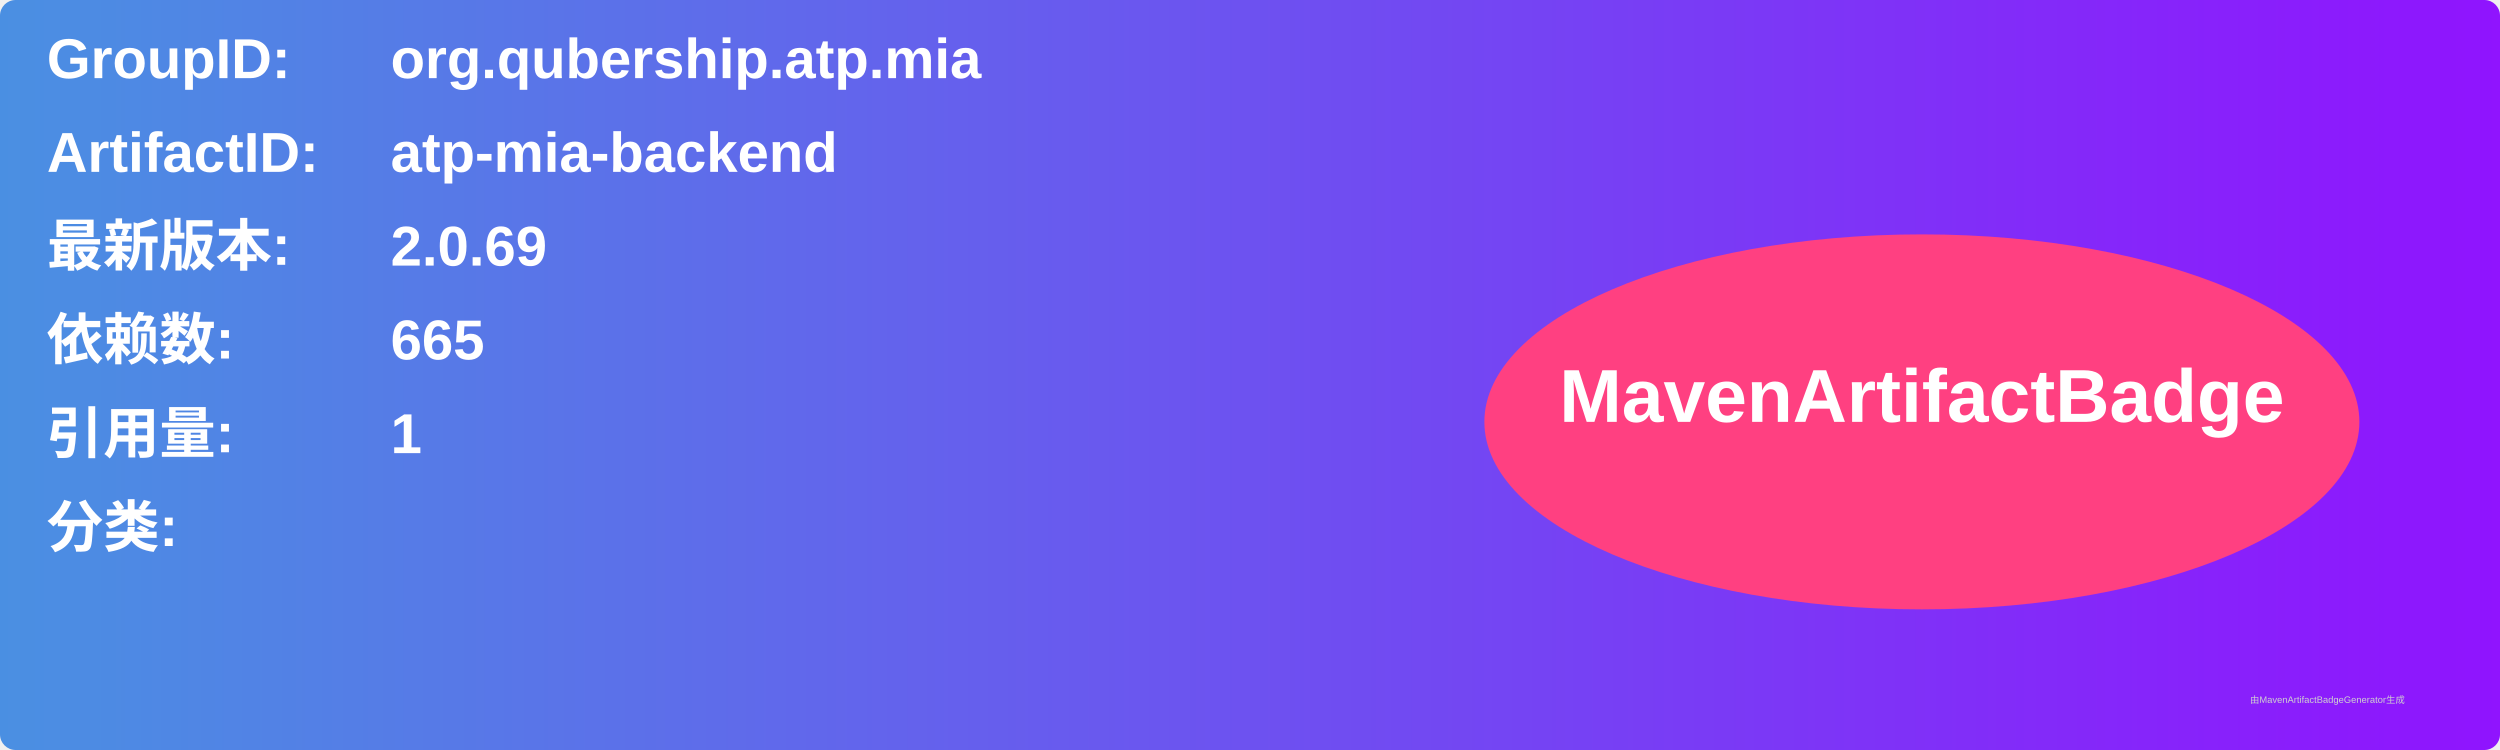
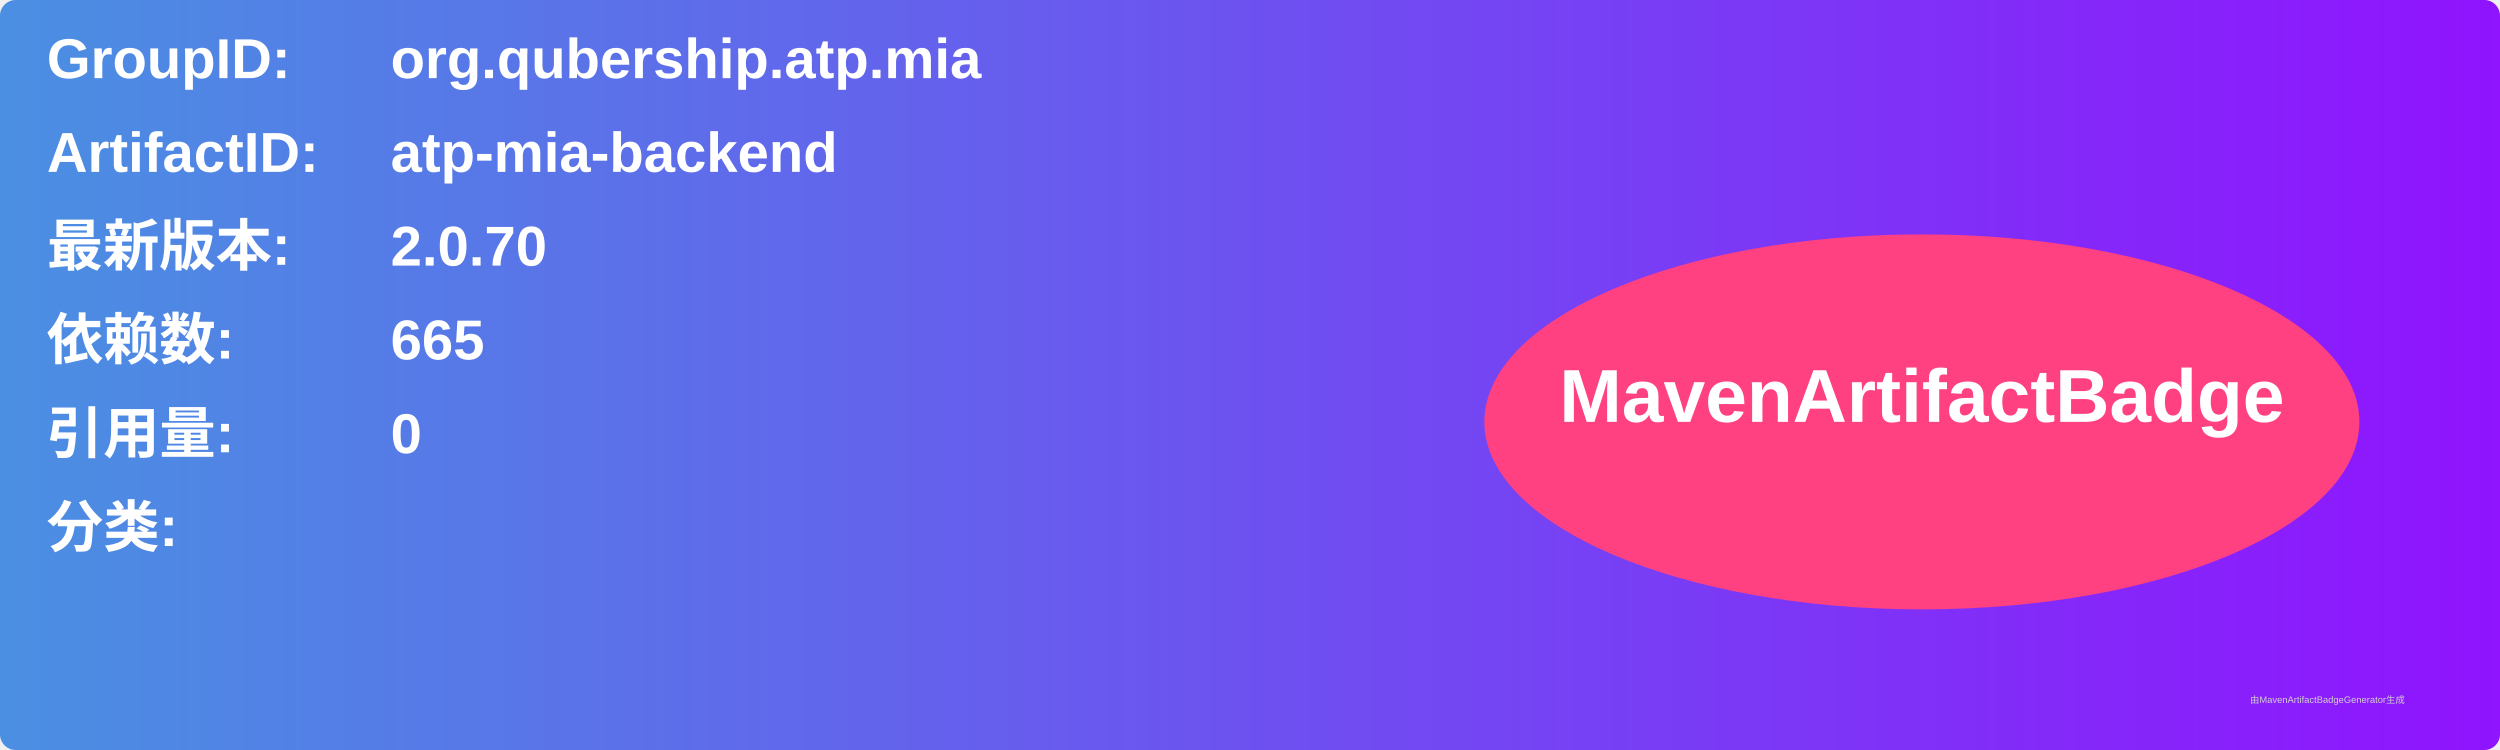
<svg xmlns="http://www.w3.org/2000/svg" width="800" height="240" viewBox="0 0 800 240">
  <linearGradient id="grad" x1="0%" y1="0%" x2="100%" y2="0%">
    <stop offset="0%" stop-color="#4a90e2" />
    <stop offset="100%" stop-color="#9013fe" />
  </linearGradient>
  <rect width="100%" height="100%" rx="5" ry="5" fill="url(#grad)" />
  <g transform="translate(15, 15)">
    <text x="0" y="10" font-family="Arial" font-size="18" fill="white" font-weight="bold" width="260">GroupID:</text>
    <text x="110" y="10" font-family="Arial" font-size="18" fill="white" font-weight="bold" width="460">org.qubership.atp.mia</text>
    <text x="0" y="40" font-family="Arial" font-size="18" fill="white" font-weight="bold" width="260">ArtifactID:</text>
    <text x="110" y="40" font-family="Arial" font-size="18" fill="white" font-weight="bold" width="460">atp-mia-backend</text>
    <text x="0" y="70" font-family="Arial" font-size="18" fill="white" font-weight="bold">最新版本:</text>
    <text x="110" y="70" font-family="Arial" font-size="18" fill="white" font-weight="bold">
-       <tspan font-weight="bold">2.0.69</tspan>
+       <tspan font-weight="bold">2.0.70</tspan>
    </text>
    <text x="0" y="100" font-family="Arial" font-size="18" fill="white" font-weight="bold">依赖数: </text>
    <text x="110" y="100" font-family="Arial" font-size="18" fill="white">
      <tspan font-weight="bold">665</tspan>
    </text>
    <text x="0" y="130" font-family="Arial" font-size="18" fill="white" font-weight="bold">引用量: </text>
    <text x="110" y="130" font-family="Arial" font-size="18" fill="white">
-       <tspan font-weight="bold">1</tspan>
+       <tspan font-weight="bold">0</tspan>
    </text>
    <text x="0" y="160" font-family="Arial" font-size="18" fill="white" font-weight="bold">分类:</text>
    <text x="10" y="190" font-family="Arial" font-size="10" fill="white">
      <tspan font-weight="bold" />
    </text>
    <ellipse cx="600" cy="120" rx="140" ry="60" fill="#ff4081" />
    <text x="600" y="120" text-anchor="middle" font-family="Arial" font-size="24" fill="white" font-weight="bold">MavenArtifactBadge</text>
  </g>
  <text x="720" y="225" font-family="Arial" font-size="3" fill="#d0d0d0">由MavenArtifactBadgeGenerator生成</text>
</svg>
